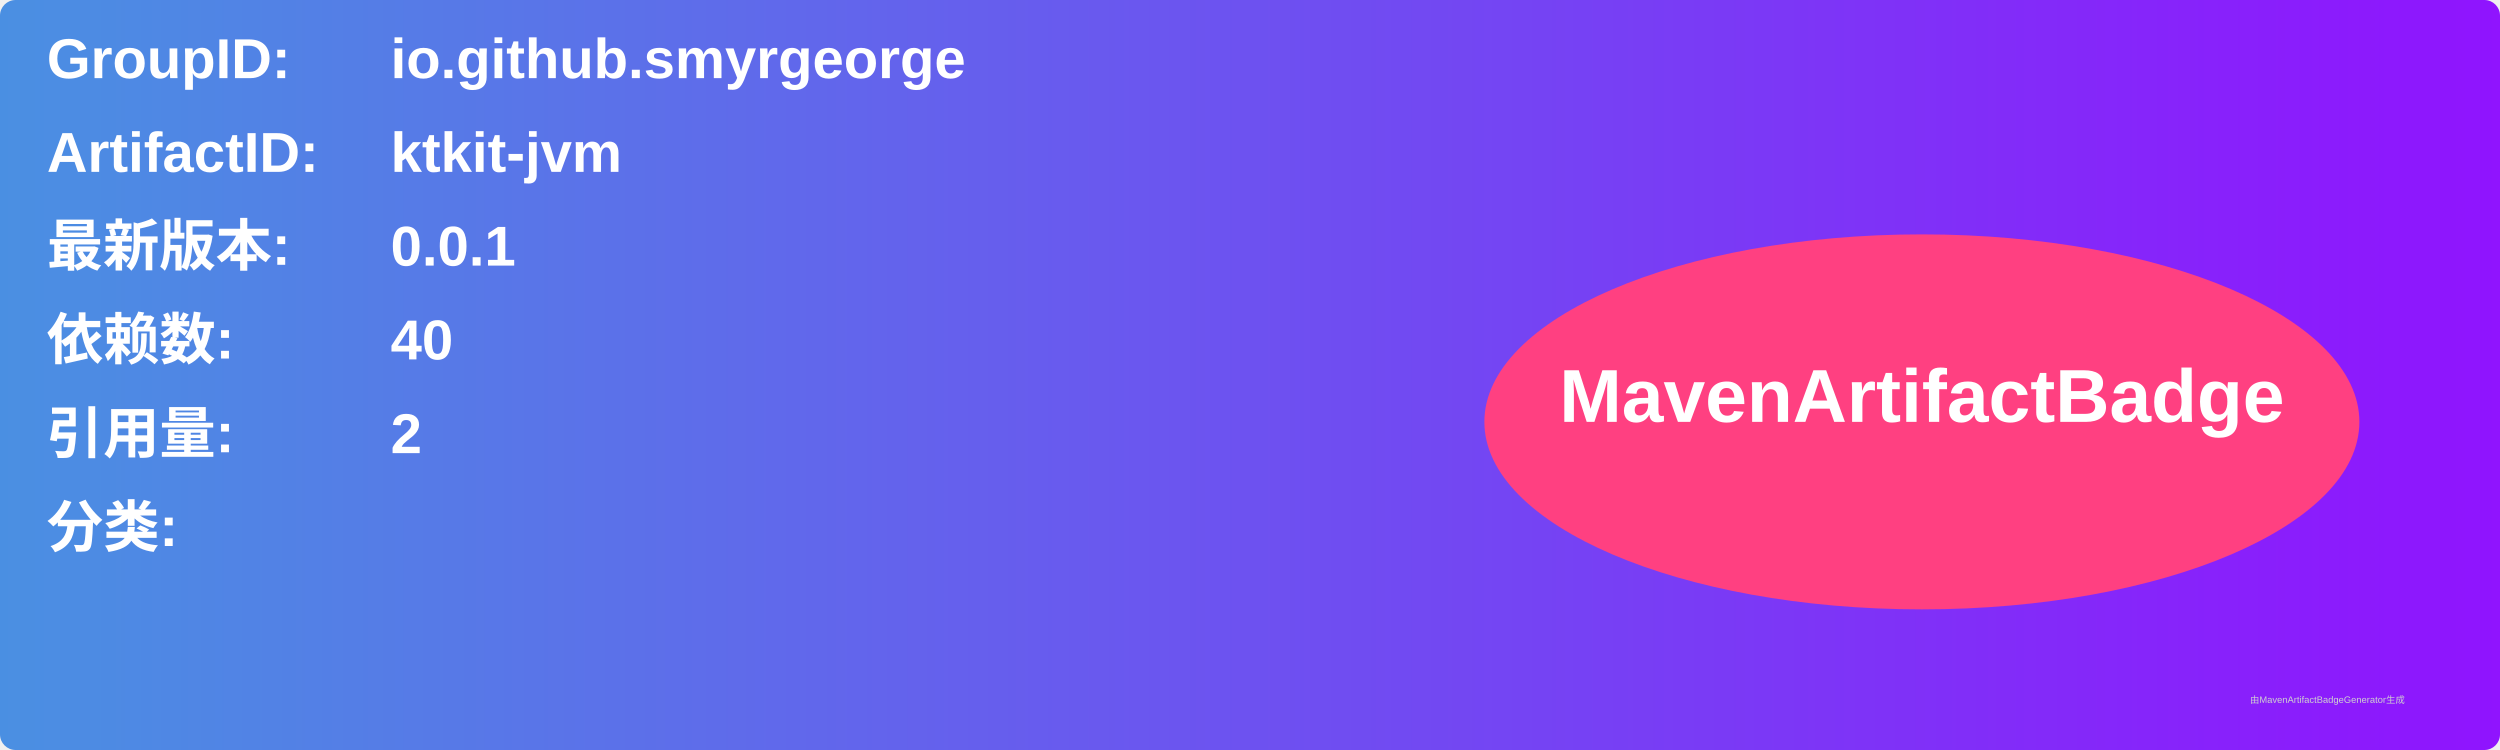
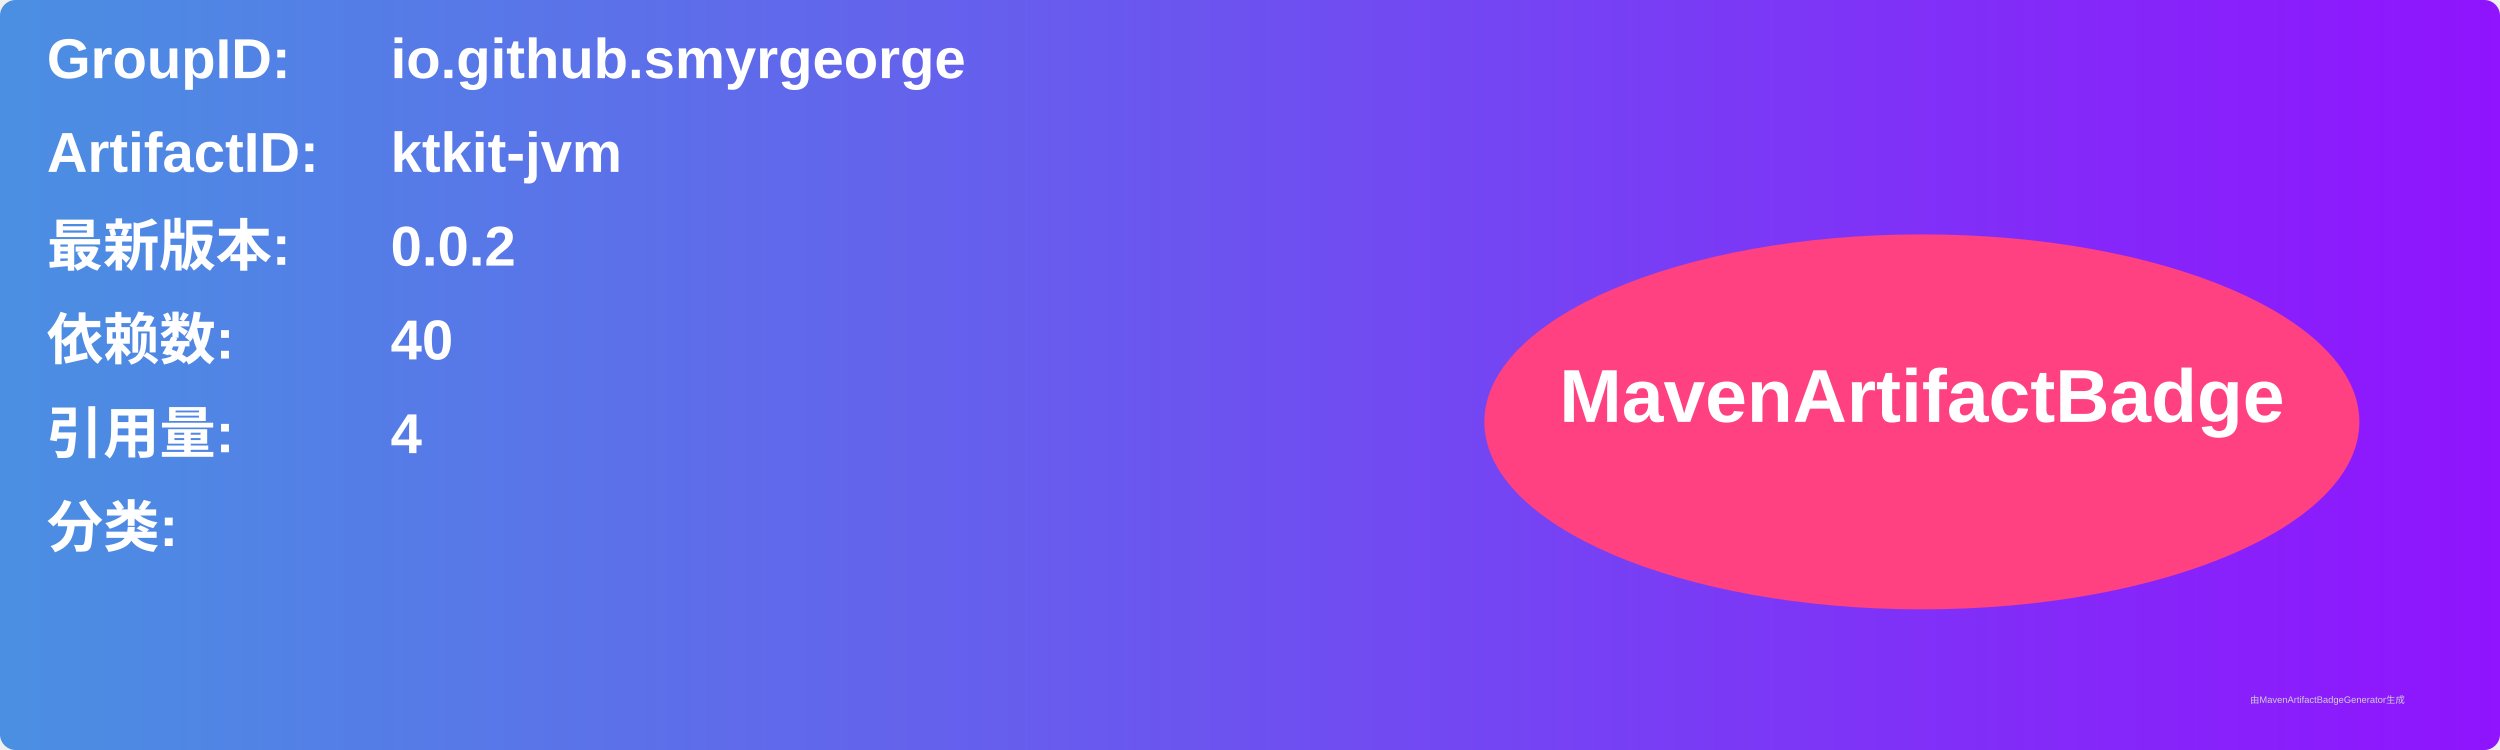
<svg xmlns="http://www.w3.org/2000/svg" width="800" height="240" viewBox="0 0 800 240">
  <linearGradient id="grad" x1="0%" y1="0%" x2="100%" y2="0%">
    <stop offset="0%" stop-color="#4a90e2" />
    <stop offset="100%" stop-color="#9013fe" />
  </linearGradient>
  <rect width="100%" height="100%" rx="5" ry="5" fill="url(#grad)" />
  <g transform="translate(15, 15)">
    <text x="0" y="10" font-family="Arial" font-size="18" fill="white" font-weight="bold" width="260">GroupID:</text>
    <text x="110" y="10" font-family="Arial" font-size="18" fill="white" font-weight="bold" width="460">io.github.smyrgeorge</text>
    <text x="0" y="40" font-family="Arial" font-size="18" fill="white" font-weight="bold" width="260">ArtifactID:</text>
    <text x="110" y="40" font-family="Arial" font-size="18" fill="white" font-weight="bold" width="460">ktkit-jvm</text>
    <text x="0" y="70" font-family="Arial" font-size="18" fill="white" font-weight="bold">最新版本:</text>
    <text x="110" y="70" font-family="Arial" font-size="18" fill="white" font-weight="bold">
-       <tspan font-weight="bold">0.0.1</tspan>
+       <tspan font-weight="bold">0.0.2</tspan>
    </text>
    <text x="0" y="100" font-family="Arial" font-size="18" fill="white" font-weight="bold">依赖数: </text>
    <text x="110" y="100" font-family="Arial" font-size="18" fill="white">
      <tspan font-weight="bold">40</tspan>
    </text>
    <text x="0" y="130" font-family="Arial" font-size="18" fill="white" font-weight="bold">引用量: </text>
    <text x="110" y="130" font-family="Arial" font-size="18" fill="white">
-       <tspan font-weight="bold">2</tspan>
+       <tspan font-weight="bold">4</tspan>
    </text>
    <text x="0" y="160" font-family="Arial" font-size="18" fill="white" font-weight="bold">分类:</text>
    <text x="10" y="190" font-family="Arial" font-size="10" fill="white">
      <tspan font-weight="bold" />
    </text>
    <ellipse cx="600" cy="120" rx="140" ry="60" fill="#ff4081" />
    <text x="600" y="120" text-anchor="middle" font-family="Arial" font-size="24" fill="white" font-weight="bold">MavenArtifactBadge</text>
  </g>
  <text x="720" y="225" font-family="Arial" font-size="3" fill="#d0d0d0">由MavenArtifactBadgeGenerator生成</text>
</svg>
